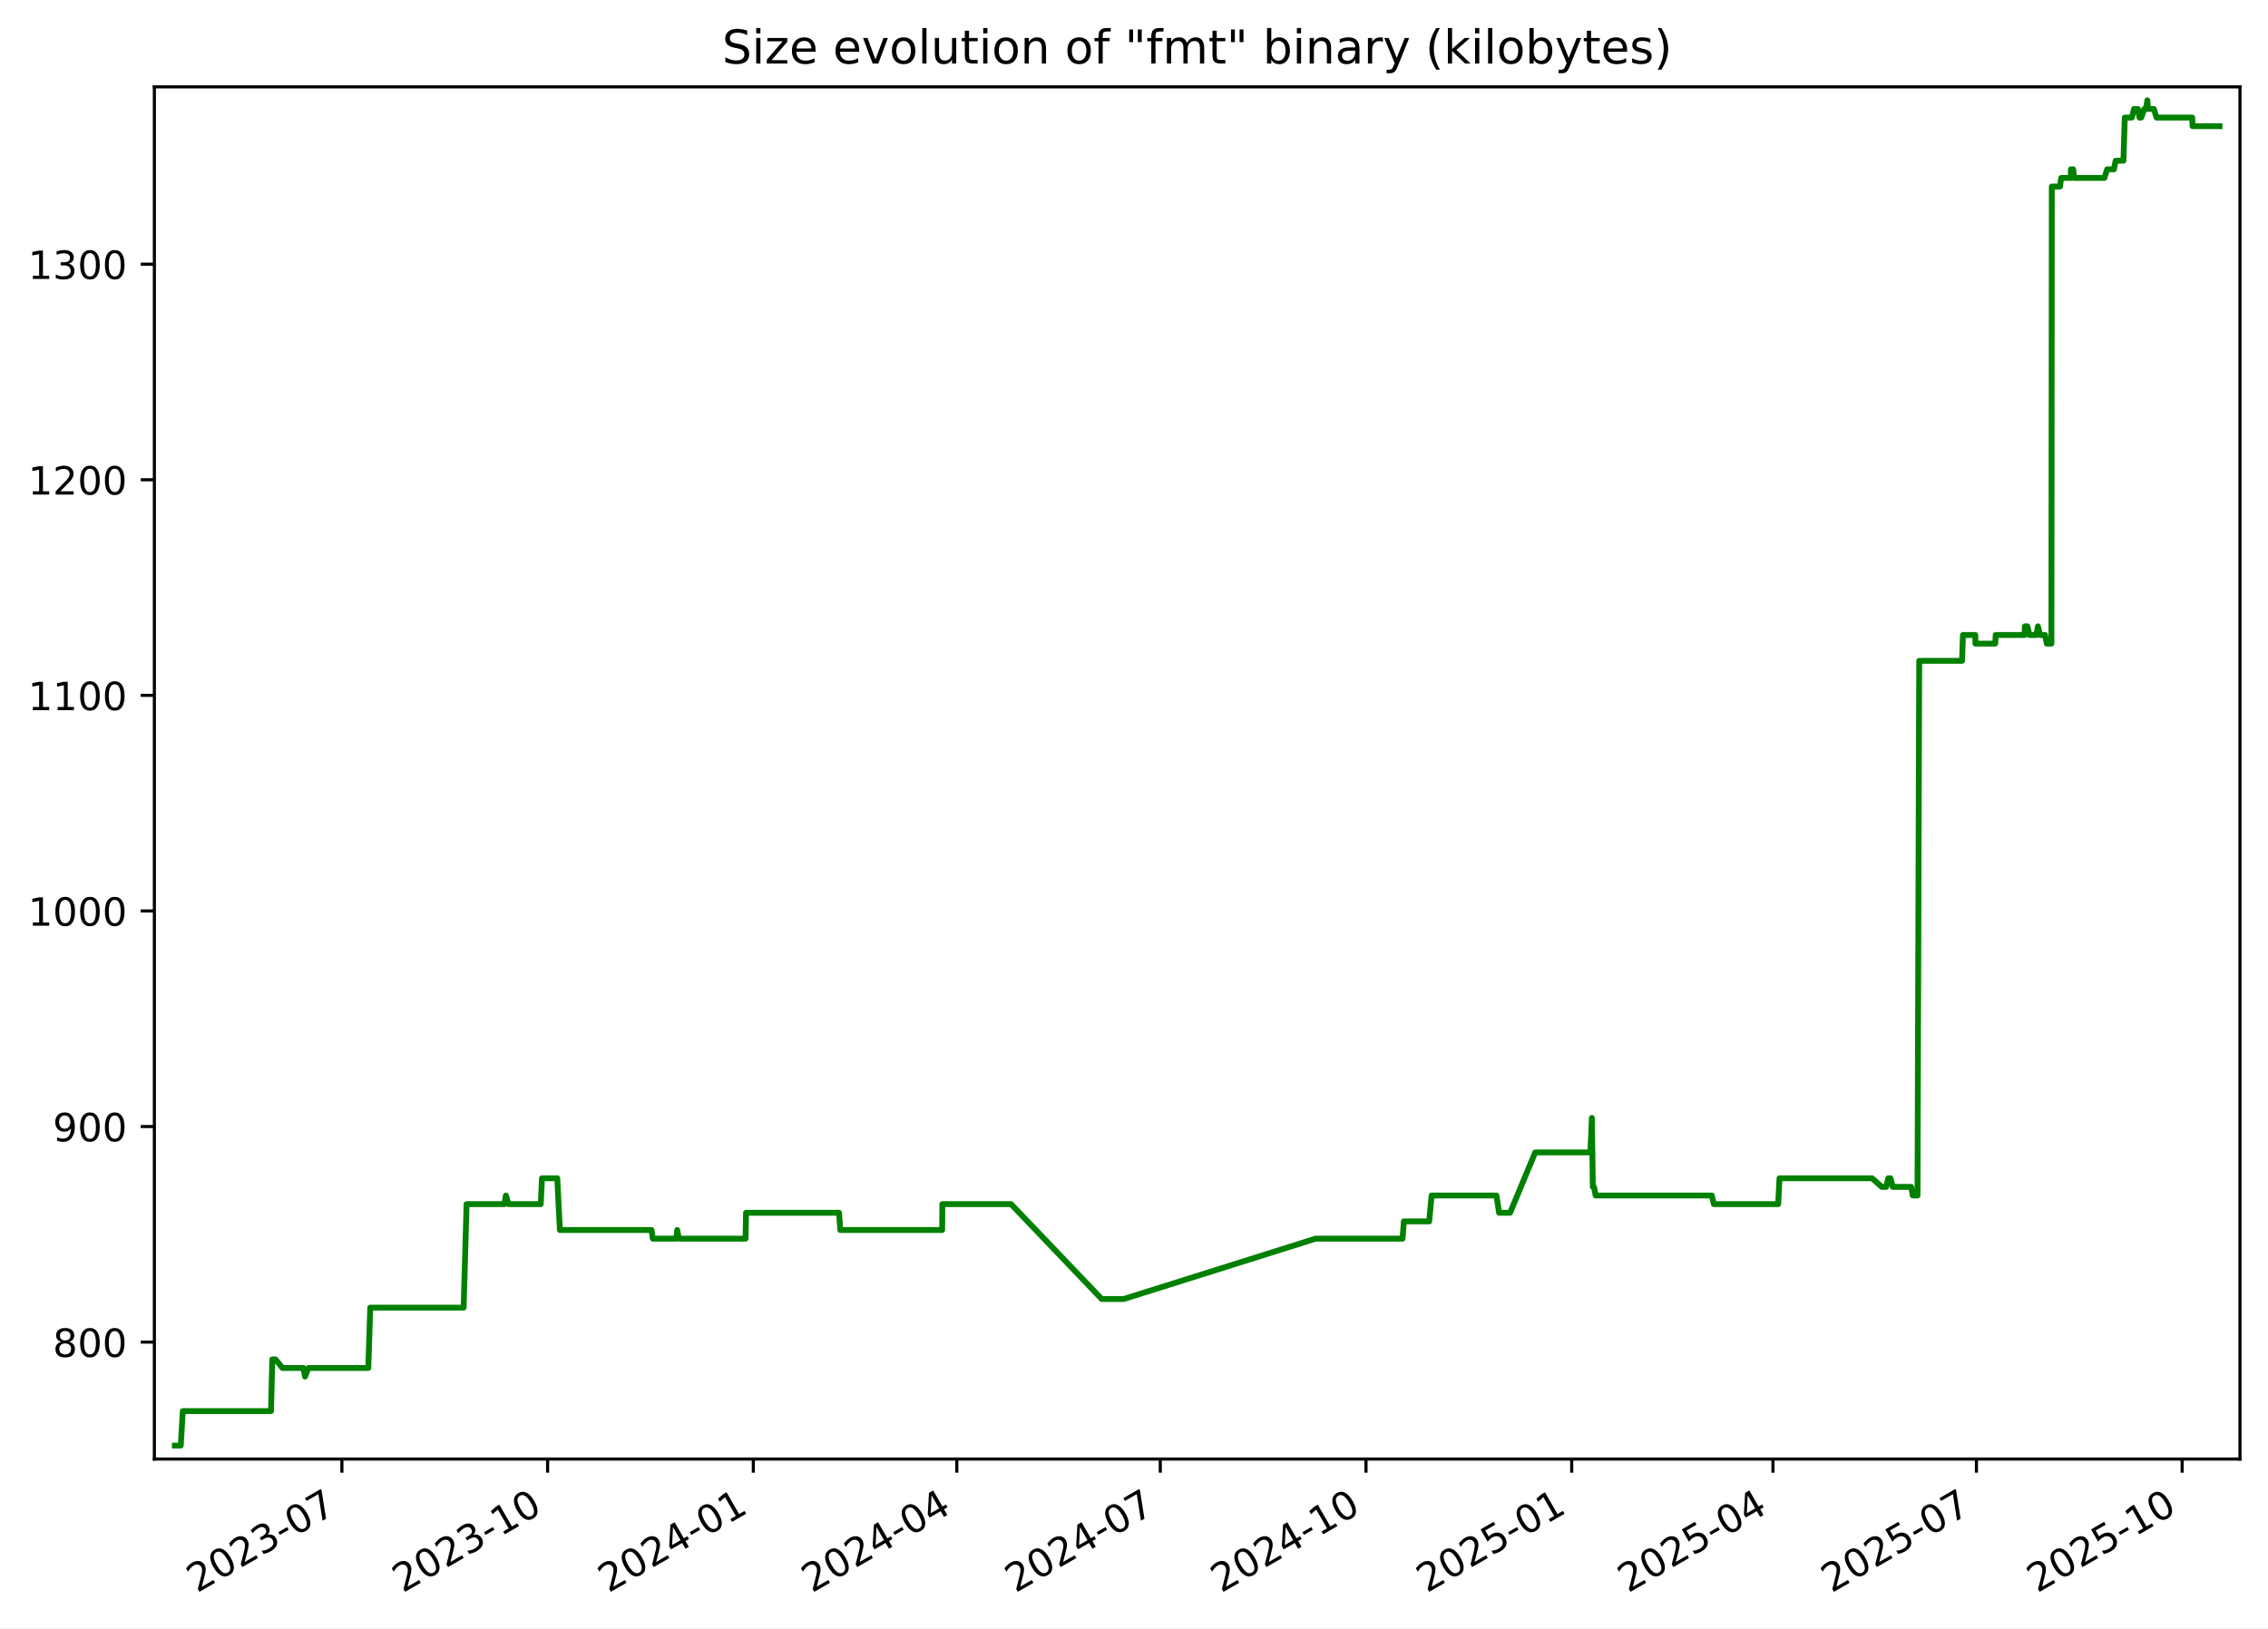
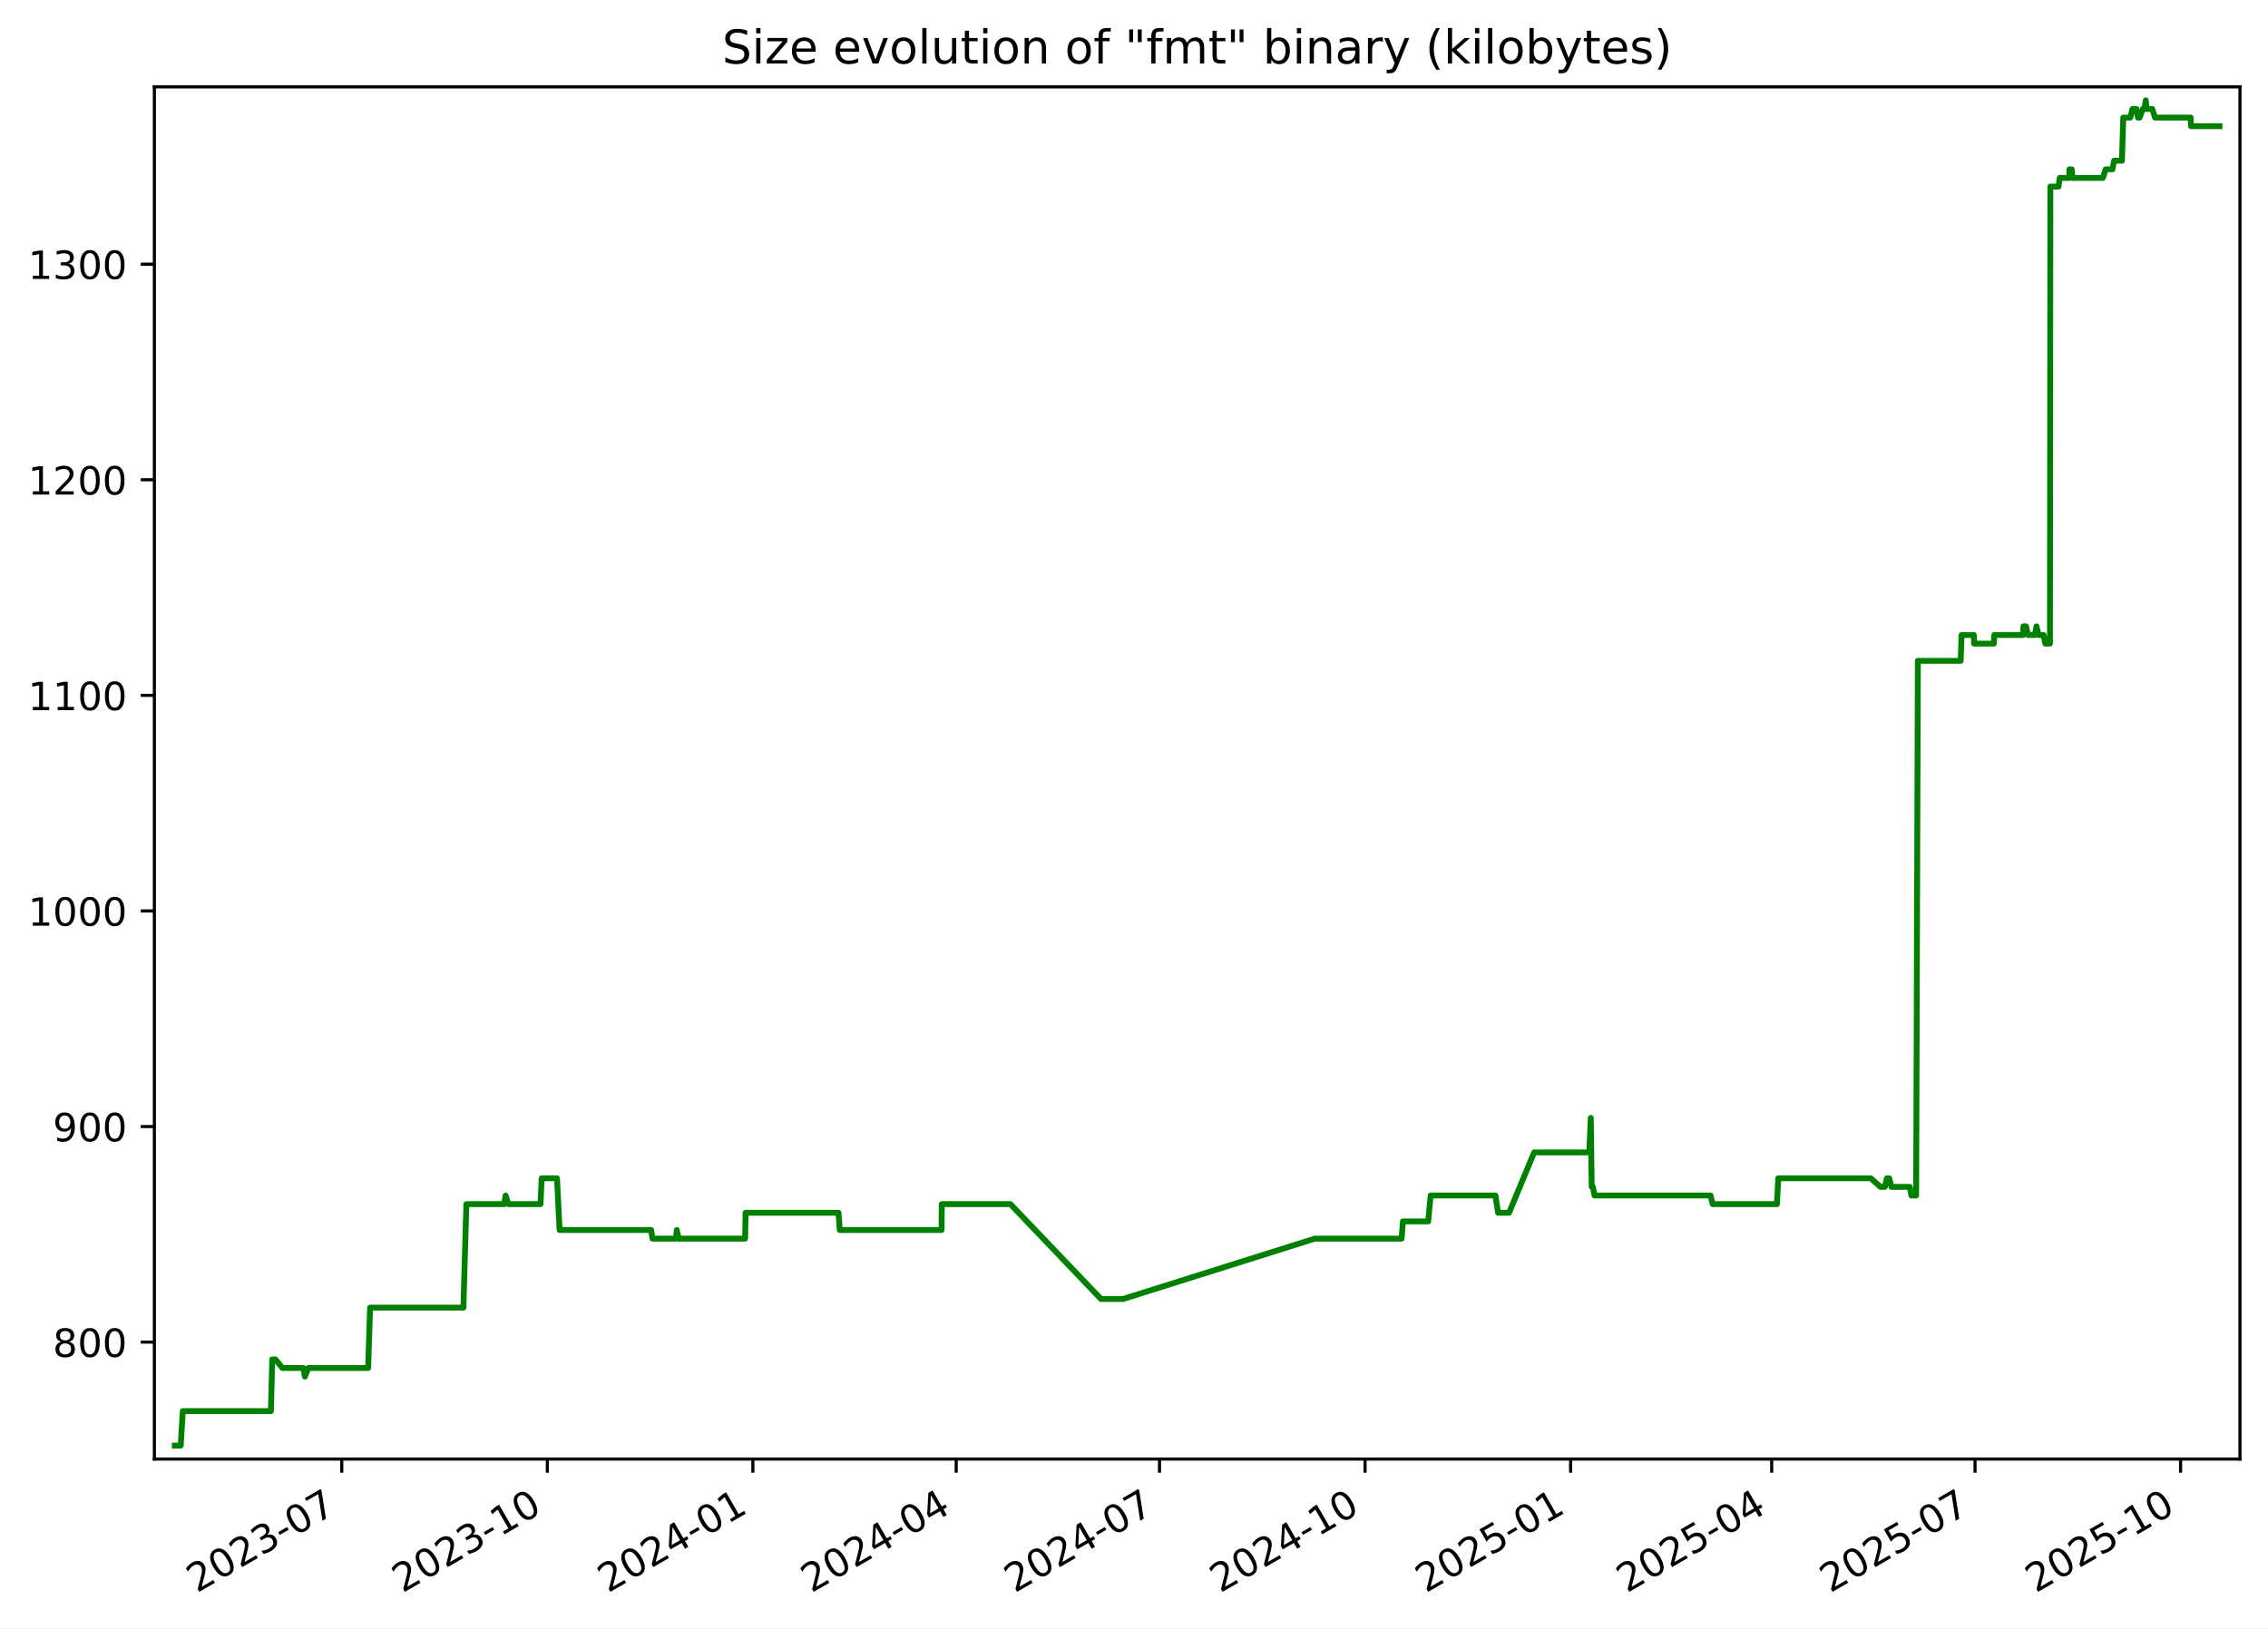
<svg xmlns="http://www.w3.org/2000/svg" xmlns:xlink="http://www.w3.org/1999/xlink" width="582.53pt" height="418.303pt" viewBox="0 0 582.53 418.303" version="1.1">
  <defs>
    <style type="text/css">*{stroke-linejoin: round; stroke-linecap: butt}</style>
  </defs>
  <g id="figure_1">
    <g id="patch_1">
      <path d="M -0 418.303  L 582.53 418.303  L 582.53 0  L -0 0  z " style="fill: #ffffff" />
    </g>
    <g id="axes_1">
      <g id="patch_2">
        <path d="M 39.65 374.83  L 575.33 374.83  L 575.33 22.318  L 39.65 22.318  z " style="fill: #ffffff" />
      </g>
      <g id="matplotlib.axis_1">
        <g id="xtick_1">
          <g id="line2d_1">
            <defs>
-               <path id="md76b597399" d="M 0 0  L 0 3.5  " style="stroke: #000000; stroke-width: 0.8" />
+               <path id="mb44a49ff67" d="M 0 0  L 0 3.5  " style="stroke: #000000; stroke-width: 0.8" />
            </defs>
            <g>
-               <use xlink:href="#md76b597399" x="87.815" y="374.83" style="stroke: #000000; stroke-width: 0.8" />
+               <use xlink:href="#mb44a49ff67" x="87.782" y="374.83" style="stroke: #000000; stroke-width: 0.8" />
            </g>
          </g>
          <g id="text_1">
-             <g transform="translate(50.5902 409.302) rotate(-30) scale(0.1 -0.1)">
+             <g transform="translate(50.55683 409.302) rotate(-30) scale(0.1 -0.1)">
              <defs>
                <path id="DejaVuSans-32" d="M 1228 531  L 3431 531  L 3431 0  L 469 0  L 469 531  Q 828 903 1448 1529  Q 2069 2156 2228 2338  Q 2531 2678 2651 2914  Q 2772 3150 2772 3378  Q 2772 3750 2511 3984  Q 2250 4219 1831 4219  Q 1534 4219 1204 4116  Q 875 4013 500 3803  L 500 4441  Q 881 4594 1212 4672  Q 1544 4750 1819 4750  Q 2544 4750 2975 4387  Q 3406 4025 3406 3419  Q 3406 3131 3298 2873  Q 3191 2616 2906 2266  Q 2828 2175 2409 1742  Q 1991 1309 1228 531  z " transform="scale(0.015625)" />
                <path id="DejaVuSans-30" d="M 2034 4250  Q 1547 4250 1301 3770  Q 1056 3291 1056 2328  Q 1056 1369 1301 889  Q 1547 409 2034 409  Q 2525 409 2770 889  Q 3016 1369 3016 2328  Q 3016 3291 2770 3770  Q 2525 4250 2034 4250  z M 2034 4750  Q 2819 4750 3233 4129  Q 3647 3509 3647 2328  Q 3647 1150 3233 529  Q 2819 -91 2034 -91  Q 1250 -91 836 529  Q 422 1150 422 2328  Q 422 3509 836 4129  Q 1250 4750 2034 4750  z " transform="scale(0.015625)" />
                <path id="DejaVuSans-33" d="M 2597 2516  Q 3050 2419 3304 2112  Q 3559 1806 3559 1356  Q 3559 666 3084 287  Q 2609 -91 1734 -91  Q 1441 -91 1130 -33  Q 819 25 488 141  L 488 750  Q 750 597 1062 519  Q 1375 441 1716 441  Q 2309 441 2620 675  Q 2931 909 2931 1356  Q 2931 1769 2642 2001  Q 2353 2234 1838 2234  L 1294 2234  L 1294 2753  L 1863 2753  Q 2328 2753 2575 2939  Q 2822 3125 2822 3475  Q 2822 3834 2567 4026  Q 2313 4219 1838 4219  Q 1578 4219 1281 4162  Q 984 4106 628 3988  L 628 4550  Q 988 4650 1302 4700  Q 1616 4750 1894 4750  Q 2613 4750 3031 4423  Q 3450 4097 3450 3541  Q 3450 3153 3228 2886  Q 3006 2619 2597 2516  z " transform="scale(0.015625)" />
                <path id="DejaVuSans-2d" d="M 313 2009  L 1997 2009  L 1997 1497  L 313 1497  L 313 2009  z " transform="scale(0.015625)" />
                <path id="DejaVuSans-37" d="M 525 4666  L 3525 4666  L 3525 4397  L 1831 0  L 1172 0  L 2766 4134  L 525 4134  L 525 4666  z " transform="scale(0.015625)" />
              </defs>
              <use xlink:href="#DejaVuSans-32" />
              <use xlink:href="#DejaVuSans-30" x="63.623" />
              <use xlink:href="#DejaVuSans-32" x="127.246" />
              <use xlink:href="#DejaVuSans-33" x="190.869" />
              <use xlink:href="#DejaVuSans-2d" x="254.492" />
              <use xlink:href="#DejaVuSans-30" x="290.576" />
              <use xlink:href="#DejaVuSans-37" x="354.199" />
            </g>
          </g>
        </g>
        <g id="xtick_2">
          <g id="line2d_2">
            <g>
-               <use xlink:href="#md76b597399" x="140.652" y="374.83" style="stroke: #000000; stroke-width: 0.8" />
+               <use xlink:href="#mb44a49ff67" x="140.578" y="374.83" style="stroke: #000000; stroke-width: 0.8" />
            </g>
          </g>
          <g id="text_2">
-             <g transform="translate(103.4273 409.302) rotate(-30) scale(0.1 -0.1)">
+             <g transform="translate(103.3529 409.302) rotate(-30) scale(0.1 -0.1)">
              <defs>
                <path id="DejaVuSans-31" d="M 794 531  L 1825 531  L 1825 4091  L 703 3866  L 703 4441  L 1819 4666  L 2450 4666  L 2450 531  L 3481 531  L 3481 0  L 794 0  L 794 531  z " transform="scale(0.015625)" />
              </defs>
              <use xlink:href="#DejaVuSans-32" />
              <use xlink:href="#DejaVuSans-30" x="63.623" />
              <use xlink:href="#DejaVuSans-32" x="127.246" />
              <use xlink:href="#DejaVuSans-33" x="190.869" />
              <use xlink:href="#DejaVuSans-2d" x="254.492" />
              <use xlink:href="#DejaVuSans-31" x="290.576" />
              <use xlink:href="#DejaVuSans-30" x="354.199" />
            </g>
          </g>
        </g>
        <g id="xtick_3">
          <g id="line2d_3">
            <g>
-               <use xlink:href="#md76b597399" x="193.489" y="374.83" style="stroke: #000000; stroke-width: 0.8" />
+               <use xlink:href="#mb44a49ff67" x="193.374" y="374.83" style="stroke: #000000; stroke-width: 0.8" />
            </g>
          </g>
          <g id="text_3">
-             <g transform="translate(156.2644 409.302) rotate(-30) scale(0.1 -0.1)">
+             <g transform="translate(156.1489 409.302) rotate(-30) scale(0.1 -0.1)">
              <defs>
                <path id="DejaVuSans-34" d="M 2419 4116  L 825 1625  L 2419 1625  L 2419 4116  z M 2253 4666  L 3047 4666  L 3047 1625  L 3713 1625  L 3713 1100  L 3047 1100  L 3047 0  L 2419 0  L 2419 1100  L 313 1100  L 313 1709  L 2253 4666  z " transform="scale(0.015625)" />
              </defs>
              <use xlink:href="#DejaVuSans-32" />
              <use xlink:href="#DejaVuSans-30" x="63.623" />
              <use xlink:href="#DejaVuSans-32" x="127.246" />
              <use xlink:href="#DejaVuSans-34" x="190.869" />
              <use xlink:href="#DejaVuSans-2d" x="254.492" />
              <use xlink:href="#DejaVuSans-30" x="290.576" />
              <use xlink:href="#DejaVuSans-31" x="354.199" />
            </g>
          </g>
        </g>
        <g id="xtick_4">
          <g id="line2d_4">
            <g>
-               <use xlink:href="#md76b597399" x="245.752" y="374.83" style="stroke: #000000; stroke-width: 0.8" />
+               <use xlink:href="#mb44a49ff67" x="245.596" y="374.83" style="stroke: #000000; stroke-width: 0.8" />
            </g>
          </g>
          <g id="text_4">
-             <g transform="translate(208.5272 409.302) rotate(-30) scale(0.1 -0.1)">
+             <g transform="translate(208.371 409.302) rotate(-30) scale(0.1 -0.1)">
              <use xlink:href="#DejaVuSans-32" />
              <use xlink:href="#DejaVuSans-30" x="63.623" />
              <use xlink:href="#DejaVuSans-32" x="127.246" />
              <use xlink:href="#DejaVuSans-34" x="190.869" />
              <use xlink:href="#DejaVuSans-2d" x="254.492" />
              <use xlink:href="#DejaVuSans-30" x="290.576" />
              <use xlink:href="#DejaVuSans-34" x="354.199" />
            </g>
          </g>
        </g>
        <g id="xtick_5">
          <g id="line2d_5">
            <g>
-               <use xlink:href="#md76b597399" x="298.015" y="374.83" style="stroke: #000000; stroke-width: 0.8" />
+               <use xlink:href="#mb44a49ff67" x="297.818" y="374.83" style="stroke: #000000; stroke-width: 0.8" />
            </g>
          </g>
          <g id="text_5">
-             <g transform="translate(260.79 409.302) rotate(-30) scale(0.1 -0.1)">
+             <g transform="translate(260.5932 409.302) rotate(-30) scale(0.1 -0.1)">
              <use xlink:href="#DejaVuSans-32" />
              <use xlink:href="#DejaVuSans-30" x="63.623" />
              <use xlink:href="#DejaVuSans-32" x="127.246" />
              <use xlink:href="#DejaVuSans-34" x="190.869" />
              <use xlink:href="#DejaVuSans-2d" x="254.492" />
              <use xlink:href="#DejaVuSans-30" x="290.576" />
              <use xlink:href="#DejaVuSans-37" x="354.199" />
            </g>
          </g>
        </g>
        <g id="xtick_6">
          <g id="line2d_6">
            <g>
-               <use xlink:href="#md76b597399" x="350.852" y="374.83" style="stroke: #000000; stroke-width: 0.8" />
+               <use xlink:href="#mb44a49ff67" x="350.614" y="374.83" style="stroke: #000000; stroke-width: 0.8" />
            </g>
          </g>
          <g id="text_6">
-             <g transform="translate(313.6272 409.302) rotate(-30) scale(0.1 -0.1)">
+             <g transform="translate(313.3892 409.302) rotate(-30) scale(0.1 -0.1)">
              <use xlink:href="#DejaVuSans-32" />
              <use xlink:href="#DejaVuSans-30" x="63.623" />
              <use xlink:href="#DejaVuSans-32" x="127.246" />
              <use xlink:href="#DejaVuSans-34" x="190.869" />
              <use xlink:href="#DejaVuSans-2d" x="254.492" />
              <use xlink:href="#DejaVuSans-31" x="290.576" />
              <use xlink:href="#DejaVuSans-30" x="354.199" />
            </g>
          </g>
        </g>
        <g id="xtick_7">
          <g id="line2d_7">
            <g>
-               <use xlink:href="#md76b597399" x="403.689" y="374.83" style="stroke: #000000; stroke-width: 0.8" />
+               <use xlink:href="#mb44a49ff67" x="403.41" y="374.83" style="stroke: #000000; stroke-width: 0.8" />
            </g>
          </g>
          <g id="text_7">
-             <g transform="translate(366.4643 409.302) rotate(-30) scale(0.1 -0.1)">
+             <g transform="translate(366.1853 409.302) rotate(-30) scale(0.1 -0.1)">
              <defs>
                <path id="DejaVuSans-35" d="M 691 4666  L 3169 4666  L 3169 4134  L 1269 4134  L 1269 2991  Q 1406 3038 1543 3061  Q 1681 3084 1819 3084  Q 2600 3084 3056 2656  Q 3513 2228 3513 1497  Q 3513 744 3044 326  Q 2575 -91 1722 -91  Q 1428 -91 1123 -41  Q 819 9 494 109  L 494 744  Q 775 591 1075 516  Q 1375 441 1709 441  Q 2250 441 2565 725  Q 2881 1009 2881 1497  Q 2881 1984 2565 2268  Q 2250 2553 1709 2553  Q 1456 2553 1204 2497  Q 953 2441 691 2322  L 691 4666  z " transform="scale(0.015625)" />
              </defs>
              <use xlink:href="#DejaVuSans-32" />
              <use xlink:href="#DejaVuSans-30" x="63.623" />
              <use xlink:href="#DejaVuSans-32" x="127.246" />
              <use xlink:href="#DejaVuSans-35" x="190.869" />
              <use xlink:href="#DejaVuSans-2d" x="254.492" />
              <use xlink:href="#DejaVuSans-30" x="290.576" />
              <use xlink:href="#DejaVuSans-31" x="354.199" />
            </g>
          </g>
        </g>
        <g id="xtick_8">
          <g id="line2d_8">
            <g>
-               <use xlink:href="#md76b597399" x="455.378" y="374.83" style="stroke: #000000; stroke-width: 0.8" />
+               <use xlink:href="#mb44a49ff67" x="455.058" y="374.83" style="stroke: #000000; stroke-width: 0.8" />
            </g>
          </g>
          <g id="text_8">
-             <g transform="translate(418.1528 409.302) rotate(-30) scale(0.1 -0.1)">
+             <g transform="translate(417.8336 409.302) rotate(-30) scale(0.1 -0.1)">
              <use xlink:href="#DejaVuSans-32" />
              <use xlink:href="#DejaVuSans-30" x="63.623" />
              <use xlink:href="#DejaVuSans-32" x="127.246" />
              <use xlink:href="#DejaVuSans-35" x="190.869" />
              <use xlink:href="#DejaVuSans-2d" x="254.492" />
              <use xlink:href="#DejaVuSans-30" x="290.576" />
              <use xlink:href="#DejaVuSans-34" x="354.199" />
            </g>
          </g>
        </g>
        <g id="xtick_9">
          <g id="line2d_9">
            <g>
-               <use xlink:href="#md76b597399" x="507.64" y="374.83" style="stroke: #000000; stroke-width: 0.8" />
+               <use xlink:href="#mb44a49ff67" x="507.281" y="374.83" style="stroke: #000000; stroke-width: 0.8" />
            </g>
          </g>
          <g id="text_9">
-             <g transform="translate(470.4156 409.302) rotate(-30) scale(0.1 -0.1)">
+             <g transform="translate(470.0557 409.302) rotate(-30) scale(0.1 -0.1)">
              <use xlink:href="#DejaVuSans-32" />
              <use xlink:href="#DejaVuSans-30" x="63.623" />
              <use xlink:href="#DejaVuSans-32" x="127.246" />
              <use xlink:href="#DejaVuSans-35" x="190.869" />
              <use xlink:href="#DejaVuSans-2d" x="254.492" />
              <use xlink:href="#DejaVuSans-30" x="290.576" />
              <use xlink:href="#DejaVuSans-37" x="354.199" />
            </g>
          </g>
        </g>
        <g id="xtick_10">
          <g id="line2d_10">
            <g>
-               <use xlink:href="#md76b597399" x="560.478" y="374.83" style="stroke: #000000; stroke-width: 0.8" />
+               <use xlink:href="#mb44a49ff67" x="560.077" y="374.83" style="stroke: #000000; stroke-width: 0.8" />
            </g>
          </g>
          <g id="text_10">
-             <g transform="translate(523.2527 409.302) rotate(-30) scale(0.1 -0.1)">
+             <g transform="translate(522.8517 409.302) rotate(-30) scale(0.1 -0.1)">
              <use xlink:href="#DejaVuSans-32" />
              <use xlink:href="#DejaVuSans-30" x="63.623" />
              <use xlink:href="#DejaVuSans-32" x="127.246" />
              <use xlink:href="#DejaVuSans-35" x="190.869" />
              <use xlink:href="#DejaVuSans-2d" x="254.492" />
              <use xlink:href="#DejaVuSans-31" x="290.576" />
              <use xlink:href="#DejaVuSans-30" x="354.199" />
            </g>
          </g>
        </g>
      </g>
      <g id="matplotlib.axis_2">
        <g id="ytick_1">
          <g id="line2d_11">
            <defs>
-               <path id="m871ad3b9c2" d="M 0 0  L -3.5 0  " style="stroke: #000000; stroke-width: 0.8" />
+               <path id="m05a3baf62a" d="M 0 0  L -3.5 0  " style="stroke: #000000; stroke-width: 0.8" />
            </defs>
            <g>
-               <use xlink:href="#m871ad3b9c2" x="39.65" y="344.79" style="stroke: #000000; stroke-width: 0.8" />
+               <use xlink:href="#m05a3baf62a" x="39.65" y="344.79" style="stroke: #000000; stroke-width: 0.8" />
            </g>
          </g>
          <g id="text_11">
            <g transform="translate(13.5625 348.5887) scale(0.1 -0.1)">
              <defs>
                <path id="DejaVuSans-38" d="M 2034 2216  Q 1584 2216 1326 1975  Q 1069 1734 1069 1313  Q 1069 891 1326 650  Q 1584 409 2034 409  Q 2484 409 2743 651  Q 3003 894 3003 1313  Q 3003 1734 2745 1975  Q 2488 2216 2034 2216  z M 1403 2484  Q 997 2584 770 2862  Q 544 3141 544 3541  Q 544 4100 942 4425  Q 1341 4750 2034 4750  Q 2731 4750 3128 4425  Q 3525 4100 3525 3541  Q 3525 3141 3298 2862  Q 3072 2584 2669 2484  Q 3125 2378 3379 2068  Q 3634 1759 3634 1313  Q 3634 634 3220 271  Q 2806 -91 2034 -91  Q 1263 -91 848 271  Q 434 634 434 1313  Q 434 1759 690 2068  Q 947 2378 1403 2484  z M 1172 3481  Q 1172 3119 1398 2916  Q 1625 2713 2034 2713  Q 2441 2713 2670 2916  Q 2900 3119 2900 3481  Q 2900 3844 2670 4047  Q 2441 4250 2034 4250  Q 1625 4250 1398 4047  Q 1172 3844 1172 3481  z " transform="scale(0.015625)" />
              </defs>
              <use xlink:href="#DejaVuSans-38" />
              <use xlink:href="#DejaVuSans-30" x="63.623" />
              <use xlink:href="#DejaVuSans-30" x="127.246" />
            </g>
          </g>
        </g>
        <g id="ytick_2">
          <g id="line2d_12">
            <g>
-               <use xlink:href="#m871ad3b9c2" x="39.65" y="289.405" style="stroke: #000000; stroke-width: 0.8" />
+               <use xlink:href="#m05a3baf62a" x="39.65" y="289.405" style="stroke: #000000; stroke-width: 0.8" />
            </g>
          </g>
          <g id="text_12">
            <g transform="translate(13.5625 293.2041) scale(0.1 -0.1)">
              <defs>
                <path id="DejaVuSans-39" d="M 703 97  L 703 672  Q 941 559 1184 500  Q 1428 441 1663 441  Q 2288 441 2617 861  Q 2947 1281 2994 2138  Q 2813 1869 2534 1725  Q 2256 1581 1919 1581  Q 1219 1581 811 2004  Q 403 2428 403 3163  Q 403 3881 828 4315  Q 1253 4750 1959 4750  Q 2769 4750 3195 4129  Q 3622 3509 3622 2328  Q 3622 1225 3098 567  Q 2575 -91 1691 -91  Q 1453 -91 1209 -44  Q 966 3 703 97  z M 1959 2075  Q 2384 2075 2632 2365  Q 2881 2656 2881 3163  Q 2881 3666 2632 3958  Q 2384 4250 1959 4250  Q 1534 4250 1286 3958  Q 1038 3666 1038 3163  Q 1038 2656 1286 2365  Q 1534 2075 1959 2075  z " transform="scale(0.015625)" />
              </defs>
              <use xlink:href="#DejaVuSans-39" />
              <use xlink:href="#DejaVuSans-30" x="63.623" />
              <use xlink:href="#DejaVuSans-30" x="127.246" />
            </g>
          </g>
        </g>
        <g id="ytick_3">
          <g id="line2d_13">
            <g>
-               <use xlink:href="#m871ad3b9c2" x="39.65" y="234.02" style="stroke: #000000; stroke-width: 0.8" />
+               <use xlink:href="#m05a3baf62a" x="39.65" y="234.02" style="stroke: #000000; stroke-width: 0.8" />
            </g>
          </g>
          <g id="text_13">
            <g transform="translate(7.2 237.8195) scale(0.1 -0.1)">
              <use xlink:href="#DejaVuSans-31" />
              <use xlink:href="#DejaVuSans-30" x="63.623" />
              <use xlink:href="#DejaVuSans-30" x="127.246" />
              <use xlink:href="#DejaVuSans-30" x="190.869" />
            </g>
          </g>
        </g>
        <g id="ytick_4">
          <g id="line2d_14">
            <g>
-               <use xlink:href="#m871ad3b9c2" x="39.65" y="178.636" style="stroke: #000000; stroke-width: 0.8" />
+               <use xlink:href="#m05a3baf62a" x="39.65" y="178.636" style="stroke: #000000; stroke-width: 0.8" />
            </g>
          </g>
          <g id="text_14">
            <g transform="translate(7.2 182.4349) scale(0.1 -0.1)">
              <use xlink:href="#DejaVuSans-31" />
              <use xlink:href="#DejaVuSans-31" x="63.623" />
              <use xlink:href="#DejaVuSans-30" x="127.246" />
              <use xlink:href="#DejaVuSans-30" x="190.869" />
            </g>
          </g>
        </g>
        <g id="ytick_5">
          <g id="line2d_15">
            <g>
-               <use xlink:href="#m871ad3b9c2" x="39.65" y="123.251" style="stroke: #000000; stroke-width: 0.8" />
+               <use xlink:href="#m05a3baf62a" x="39.65" y="123.251" style="stroke: #000000; stroke-width: 0.8" />
            </g>
          </g>
          <g id="text_15">
            <g transform="translate(7.2 127.0503) scale(0.1 -0.1)">
              <use xlink:href="#DejaVuSans-31" />
              <use xlink:href="#DejaVuSans-32" x="63.623" />
              <use xlink:href="#DejaVuSans-30" x="127.246" />
              <use xlink:href="#DejaVuSans-30" x="190.869" />
            </g>
          </g>
        </g>
        <g id="ytick_6">
          <g id="line2d_16">
            <g>
-               <use xlink:href="#m871ad3b9c2" x="39.65" y="67.866" style="stroke: #000000; stroke-width: 0.8" />
+               <use xlink:href="#m05a3baf62a" x="39.65" y="67.866" style="stroke: #000000; stroke-width: 0.8" />
            </g>
          </g>
          <g id="text_16">
            <g transform="translate(7.2 71.66565) scale(0.1 -0.1)">
              <use xlink:href="#DejaVuSans-31" />
              <use xlink:href="#DejaVuSans-33" x="63.623" />
              <use xlink:href="#DejaVuSans-30" x="127.246" />
              <use xlink:href="#DejaVuSans-30" x="190.869" />
            </g>
          </g>
        </g>
      </g>
      <g id="line2d_17">
-         <path d="M 44.902 371.374  L 46.422 371.374  L 46.954 362.513  L 69.605 362.513  L 69.941 349.22  L 70.762 349.22  L 72.552 351.436  L 77.927 351.436  L 78.341 353.651  L 79.225 351.436  L 94.597 351.436  L 95.098 335.928  L 119.086 335.928  L 119.842 309.343  L 129.561 309.343  L 129.936 307.128  L 130.638 309.343  L 138.893 309.343  L 139.206 302.697  L 143.139 302.697  L 143.805 315.99  L 167.34 315.99  L 167.669 318.205  L 173.718 318.205  L 173.94 315.99  L 174.357 318.205  L 191.496 318.205  L 191.62 311.559  L 215.506 311.559  L 215.828 315.99  L 241.994 315.99  L 242.041 309.343  L 259.697 309.343  L 282.974 333.713  L 288.638 333.713  L 337.921 318.205  L 360.246 318.205  L 360.58 313.774  L 367.081 313.774  L 367.702 307.128  L 384.365 307.128  L 385.039 311.559  L 387.866 311.559  L 394.317 296.051  L 408.488 296.051  L 408.871 287.19  L 409.112 304.913  L 409.417 304.913  L 409.84 307.128  L 439.663 307.128  L 440.203 309.343  L 456.721 309.343  L 457.059 302.697  L 480.833 302.697  L 483.342 304.913  L 484.461 304.913  L 484.989 302.697  L 485.565 302.697  L 486.146 304.913  L 490.873 304.913  L 491.289 307.128  L 492.508 307.128  L 492.944 169.774  L 503.948 169.774  L 504.179 163.128  L 507.351 163.128  L 507.38 165.343  L 512.471 165.343  L 512.586 163.128  L 520.017 163.128  L 520.072 160.913  L 520.742 160.913  L 521.256 163.128  L 523.037 163.128  L 523.442 160.913  L 523.985 163.128  L 525.264 163.128  L 525.709 165.343  L 526.901 165.343  L 527.004 47.928  L 529.107 47.928  L 529.41 45.713  L 531.891 45.713  L 531.91 43.497  L 532.491 43.497  L 532.687 45.713  L 540.505 45.713  L 541.222 43.497  L 542.963 43.497  L 543.398 41.282  L 545.403 41.282  L 545.744 30.205  L 547.56 30.205  L 548.123 27.99  L 549.12 27.99  L 549.521 30.205  L 549.958 30.205  L 550.76 27.99  L 551.213 27.99  L 551.532 25.774  L 551.721 27.99  L 553.198 27.99  L 553.91 30.205  L 563.064 30.205  L 563.153 32.42  L 570.078 32.42  L 570.078 32.42  " clip-path="url(#p4338eea8a4)" style="fill: none; stroke: #008000; stroke-width: 1.5; stroke-linecap: square" />
+         <path d="M 44.902 371.374  L 46.421 371.374  L 46.952 362.513  L 69.586 362.513  L 69.922 349.22  L 70.742 349.22  L 72.531 351.436  L 77.901 351.436  L 78.315 353.651  L 79.198 351.436  L 94.559 351.436  L 95.059 335.928  L 119.028 335.928  L 119.784 309.343  L 129.495 309.343  L 129.87 307.128  L 130.572 309.343  L 138.82 309.343  L 139.133 302.697  L 143.063 302.697  L 143.728 315.99  L 167.245 315.99  L 167.573 318.205  L 173.618 318.205  L 173.839 315.99  L 174.257 318.205  L 191.382 318.205  L 191.506 311.559  L 215.373 311.559  L 215.695 315.99  L 241.84 315.99  L 241.888 309.343  L 259.53 309.343  L 282.789 333.713  L 288.448 333.713  L 337.693 318.205  L 360 318.205  L 360.335 313.774  L 366.831 313.774  L 367.451 307.128  L 384.101 307.128  L 384.774 311.559  L 387.6 311.559  L 394.045 296.051  L 408.205 296.051  L 408.588 287.19  L 408.828 304.913  L 409.133 304.913  L 409.557 307.128  L 439.356 307.128  L 439.896 309.343  L 456.401 309.343  L 456.739 302.697  L 480.494 302.697  L 483.002 304.913  L 484.119 304.913  L 484.647 302.697  L 485.222 302.697  L 485.803 304.913  L 490.526 304.913  L 490.941 307.128  L 492.159 307.128  L 492.595 169.774  L 503.591 169.774  L 503.822 163.128  L 506.992 163.128  L 507.02 165.343  L 512.108 165.343  L 512.223 163.128  L 519.647 163.128  L 519.702 160.913  L 520.372 160.913  L 520.886 163.128  L 522.665 163.128  L 523.07 160.913  L 523.612 163.128  L 524.89 163.128  L 525.335 165.343  L 526.527 165.343  L 526.629 47.928  L 528.73 47.928  L 529.033 45.713  L 531.512 45.713  L 531.531 43.497  L 532.112 43.497  L 532.308 45.713  L 540.119 45.713  L 540.836 43.497  L 542.576 43.497  L 543.01 41.282  L 545.014 41.282  L 545.355 30.205  L 547.17 30.205  L 547.731 27.99  L 548.728 27.99  L 549.129 30.205  L 549.565 30.205  L 550.367 27.99  L 550.819 27.99  L 551.138 25.774  L 551.327 27.99  L 552.802 27.99  L 553.514 30.205  L 562.662 30.205  L 562.75 32.42  L 570.078 32.42  L 570.078 32.42  " clip-path="url(#pa679d0906c)" style="fill: none; stroke: #008000; stroke-width: 1.5; stroke-linecap: square" />
      </g>
      <g id="patch_3">
        <path d="M 39.65 374.83  L 39.65 22.318  " style="fill: none; stroke: #000000; stroke-width: 0.8; stroke-linejoin: miter; stroke-linecap: square" />
      </g>
      <g id="patch_4">
        <path d="M 575.33 374.83  L 575.33 22.318  " style="fill: none; stroke: #000000; stroke-width: 0.8; stroke-linejoin: miter; stroke-linecap: square" />
      </g>
      <g id="patch_5">
        <path d="M 39.65 374.83  L 575.33 374.83  " style="fill: none; stroke: #000000; stroke-width: 0.8; stroke-linejoin: miter; stroke-linecap: square" />
      </g>
      <g id="patch_6">
        <path d="M 39.65 22.318  L 575.33 22.318  " style="fill: none; stroke: #000000; stroke-width: 0.8; stroke-linejoin: miter; stroke-linecap: square" />
      </g>
      <g id="text_17">
        <g transform="translate(185.4856 16.31812) scale(0.12 -0.12)">
          <defs>
            <path id="DejaVuSans-53" d="M 3425 4513  L 3425 3897  Q 3066 4069 2747 4153  Q 2428 4238 2131 4238  Q 1616 4238 1336 4038  Q 1056 3838 1056 3469  Q 1056 3159 1242 3001  Q 1428 2844 1947 2747  L 2328 2669  Q 3034 2534 3370 2195  Q 3706 1856 3706 1288  Q 3706 609 3251 259  Q 2797 -91 1919 -91  Q 1588 -91 1214 -16  Q 841 59 441 206  L 441 856  Q 825 641 1194 531  Q 1563 422 1919 422  Q 2459 422 2753 634  Q 3047 847 3047 1241  Q 3047 1584 2836 1778  Q 2625 1972 2144 2069  L 1759 2144  Q 1053 2284 737 2584  Q 422 2884 422 3419  Q 422 4038 858 4394  Q 1294 4750 2059 4750  Q 2388 4750 2728 4690  Q 3069 4631 3425 4513  z " transform="scale(0.015625)" />
            <path id="DejaVuSans-69" d="M 603 3500  L 1178 3500  L 1178 0  L 603 0  L 603 3500  z M 603 4863  L 1178 4863  L 1178 4134  L 603 4134  L 603 4863  z " transform="scale(0.015625)" />
            <path id="DejaVuSans-7a" d="M 353 3500  L 3084 3500  L 3084 2975  L 922 459  L 3084 459  L 3084 0  L 275 0  L 275 525  L 2438 3041  L 353 3041  L 353 3500  z " transform="scale(0.015625)" />
            <path id="DejaVuSans-65" d="M 3597 1894  L 3597 1613  L 953 1613  Q 991 1019 1311 708  Q 1631 397 2203 397  Q 2534 397 2845 478  Q 3156 559 3463 722  L 3463 178  Q 3153 47 2828 -22  Q 2503 -91 2169 -91  Q 1331 -91 842 396  Q 353 884 353 1716  Q 353 2575 817 3079  Q 1281 3584 2069 3584  Q 2775 3584 3186 3129  Q 3597 2675 3597 1894  z M 3022 2063  Q 3016 2534 2758 2815  Q 2500 3097 2075 3097  Q 1594 3097 1305 2825  Q 1016 2553 972 2059  L 3022 2063  z " transform="scale(0.015625)" />
            <path id="DejaVuSans-20" transform="scale(0.015625)" />
            <path id="DejaVuSans-76" d="M 191 3500  L 800 3500  L 1894 563  L 2988 3500  L 3597 3500  L 2284 0  L 1503 0  L 191 3500  z " transform="scale(0.015625)" />
            <path id="DejaVuSans-6f" d="M 1959 3097  Q 1497 3097 1228 2736  Q 959 2375 959 1747  Q 959 1119 1226 758  Q 1494 397 1959 397  Q 2419 397 2687 759  Q 2956 1122 2956 1747  Q 2956 2369 2687 2733  Q 2419 3097 1959 3097  z M 1959 3584  Q 2709 3584 3137 3096  Q 3566 2609 3566 1747  Q 3566 888 3137 398  Q 2709 -91 1959 -91  Q 1206 -91 779 398  Q 353 888 353 1747  Q 353 2609 779 3096  Q 1206 3584 1959 3584  z " transform="scale(0.015625)" />
            <path id="DejaVuSans-6c" d="M 603 4863  L 1178 4863  L 1178 0  L 603 0  L 603 4863  z " transform="scale(0.015625)" />
            <path id="DejaVuSans-75" d="M 544 1381  L 544 3500  L 1119 3500  L 1119 1403  Q 1119 906 1312 657  Q 1506 409 1894 409  Q 2359 409 2629 706  Q 2900 1003 2900 1516  L 2900 3500  L 3475 3500  L 3475 0  L 2900 0  L 2900 538  Q 2691 219 2414 64  Q 2138 -91 1772 -91  Q 1169 -91 856 284  Q 544 659 544 1381  z M 1991 3584  L 1991 3584  z " transform="scale(0.015625)" />
            <path id="DejaVuSans-74" d="M 1172 4494  L 1172 3500  L 2356 3500  L 2356 3053  L 1172 3053  L 1172 1153  Q 1172 725 1289 603  Q 1406 481 1766 481  L 2356 481  L 2356 0  L 1766 0  Q 1100 0 847 248  Q 594 497 594 1153  L 594 3053  L 172 3053  L 172 3500  L 594 3500  L 594 4494  L 1172 4494  z " transform="scale(0.015625)" />
            <path id="DejaVuSans-6e" d="M 3513 2113  L 3513 0  L 2938 0  L 2938 2094  Q 2938 2591 2744 2837  Q 2550 3084 2163 3084  Q 1697 3084 1428 2787  Q 1159 2491 1159 1978  L 1159 0  L 581 0  L 581 3500  L 1159 3500  L 1159 2956  Q 1366 3272 1645 3428  Q 1925 3584 2291 3584  Q 2894 3584 3203 3211  Q 3513 2838 3513 2113  z " transform="scale(0.015625)" />
            <path id="DejaVuSans-66" d="M 2375 4863  L 2375 4384  L 1825 4384  Q 1516 4384 1395 4259  Q 1275 4134 1275 3809  L 1275 3500  L 2222 3500  L 2222 3053  L 1275 3053  L 1275 0  L 697 0  L 697 3053  L 147 3053  L 147 3500  L 697 3500  L 697 3744  Q 697 4328 969 4595  Q 1241 4863 1831 4863  L 2375 4863  z " transform="scale(0.015625)" />
            <path id="DejaVuSans-22" d="M 1147 4666  L 1147 2931  L 616 2931  L 616 4666  L 1147 4666  z M 2328 4666  L 2328 2931  L 1797 2931  L 1797 4666  L 2328 4666  z " transform="scale(0.015625)" />
            <path id="DejaVuSans-6d" d="M 3328 2828  Q 3544 3216 3844 3400  Q 4144 3584 4550 3584  Q 5097 3584 5394 3201  Q 5691 2819 5691 2113  L 5691 0  L 5113 0  L 5113 2094  Q 5113 2597 4934 2840  Q 4756 3084 4391 3084  Q 3944 3084 3684 2787  Q 3425 2491 3425 1978  L 3425 0  L 2847 0  L 2847 2094  Q 2847 2600 2669 2842  Q 2491 3084 2119 3084  Q 1678 3084 1418 2786  Q 1159 2488 1159 1978  L 1159 0  L 581 0  L 581 3500  L 1159 3500  L 1159 2956  Q 1356 3278 1631 3431  Q 1906 3584 2284 3584  Q 2666 3584 2933 3390  Q 3200 3197 3328 2828  z " transform="scale(0.015625)" />
            <path id="DejaVuSans-62" d="M 3116 1747  Q 3116 2381 2855 2742  Q 2594 3103 2138 3103  Q 1681 3103 1420 2742  Q 1159 2381 1159 1747  Q 1159 1113 1420 752  Q 1681 391 2138 391  Q 2594 391 2855 752  Q 3116 1113 3116 1747  z M 1159 2969  Q 1341 3281 1617 3432  Q 1894 3584 2278 3584  Q 2916 3584 3314 3078  Q 3713 2572 3713 1747  Q 3713 922 3314 415  Q 2916 -91 2278 -91  Q 1894 -91 1617 61  Q 1341 213 1159 525  L 1159 0  L 581 0  L 581 4863  L 1159 4863  L 1159 2969  z " transform="scale(0.015625)" />
            <path id="DejaVuSans-61" d="M 2194 1759  Q 1497 1759 1228 1600  Q 959 1441 959 1056  Q 959 750 1161 570  Q 1363 391 1709 391  Q 2188 391 2477 730  Q 2766 1069 2766 1631  L 2766 1759  L 2194 1759  z M 3341 1997  L 3341 0  L 2766 0  L 2766 531  Q 2569 213 2275 61  Q 1981 -91 1556 -91  Q 1019 -91 701 211  Q 384 513 384 1019  Q 384 1609 779 1909  Q 1175 2209 1959 2209  L 2766 2209  L 2766 2266  Q 2766 2663 2505 2880  Q 2244 3097 1772 3097  Q 1472 3097 1187 3025  Q 903 2953 641 2809  L 641 3341  Q 956 3463 1253 3523  Q 1550 3584 1831 3584  Q 2591 3584 2966 3190  Q 3341 2797 3341 1997  z " transform="scale(0.015625)" />
            <path id="DejaVuSans-72" d="M 2631 2963  Q 2534 3019 2420 3045  Q 2306 3072 2169 3072  Q 1681 3072 1420 2755  Q 1159 2438 1159 1844  L 1159 0  L 581 0  L 581 3500  L 1159 3500  L 1159 2956  Q 1341 3275 1631 3429  Q 1922 3584 2338 3584  Q 2397 3584 2469 3576  Q 2541 3569 2628 3553  L 2631 2963  z " transform="scale(0.015625)" />
            <path id="DejaVuSans-79" d="M 2059 -325  Q 1816 -950 1584 -1140  Q 1353 -1331 966 -1331  L 506 -1331  L 506 -850  L 844 -850  Q 1081 -850 1212 -737  Q 1344 -625 1503 -206  L 1606 56  L 191 3500  L 800 3500  L 1894 763  L 2988 3500  L 3597 3500  L 2059 -325  z " transform="scale(0.015625)" />
            <path id="DejaVuSans-28" d="M 1984 4856  Q 1566 4138 1362 3434  Q 1159 2731 1159 2009  Q 1159 1288 1364 580  Q 1569 -128 1984 -844  L 1484 -844  Q 1016 -109 783 600  Q 550 1309 550 2009  Q 550 2706 781 3412  Q 1013 4119 1484 4856  L 1984 4856  z " transform="scale(0.015625)" />
            <path id="DejaVuSans-6b" d="M 581 4863  L 1159 4863  L 1159 1991  L 2875 3500  L 3609 3500  L 1753 1863  L 3688 0  L 2938 0  L 1159 1709  L 1159 0  L 581 0  L 581 4863  z " transform="scale(0.015625)" />
            <path id="DejaVuSans-73" d="M 2834 3397  L 2834 2853  Q 2591 2978 2328 3040  Q 2066 3103 1784 3103  Q 1356 3103 1142 2972  Q 928 2841 928 2578  Q 928 2378 1081 2264  Q 1234 2150 1697 2047  L 1894 2003  Q 2506 1872 2764 1633  Q 3022 1394 3022 966  Q 3022 478 2636 193  Q 2250 -91 1575 -91  Q 1294 -91 989 -36  Q 684 19 347 128  L 347 722  Q 666 556 975 473  Q 1284 391 1588 391  Q 1994 391 2212 530  Q 2431 669 2431 922  Q 2431 1156 2273 1281  Q 2116 1406 1581 1522  L 1381 1569  Q 847 1681 609 1914  Q 372 2147 372 2553  Q 372 3047 722 3315  Q 1072 3584 1716 3584  Q 2034 3584 2315 3537  Q 2597 3491 2834 3397  z " transform="scale(0.015625)" />
            <path id="DejaVuSans-29" d="M 513 4856  L 1013 4856  Q 1481 4119 1714 3412  Q 1947 2706 1947 2009  Q 1947 1309 1714 600  Q 1481 -109 1013 -844  L 513 -844  Q 928 -128 1133 580  Q 1338 1288 1338 2009  Q 1338 2731 1133 3434  Q 928 4138 513 4856  z " transform="scale(0.015625)" />
          </defs>
          <use xlink:href="#DejaVuSans-53" />
          <use xlink:href="#DejaVuSans-69" x="63.477" />
          <use xlink:href="#DejaVuSans-7a" x="91.26" />
          <use xlink:href="#DejaVuSans-65" x="143.75" />
          <use xlink:href="#DejaVuSans-20" x="205.273" />
          <use xlink:href="#DejaVuSans-65" x="237.061" />
          <use xlink:href="#DejaVuSans-76" x="298.584" />
          <use xlink:href="#DejaVuSans-6f" x="357.764" />
          <use xlink:href="#DejaVuSans-6c" x="418.945" />
          <use xlink:href="#DejaVuSans-75" x="446.729" />
          <use xlink:href="#DejaVuSans-74" x="510.107" />
          <use xlink:href="#DejaVuSans-69" x="549.316" />
          <use xlink:href="#DejaVuSans-6f" x="577.1" />
          <use xlink:href="#DejaVuSans-6e" x="638.281" />
          <use xlink:href="#DejaVuSans-20" x="701.66" />
          <use xlink:href="#DejaVuSans-6f" x="733.447" />
          <use xlink:href="#DejaVuSans-66" x="794.629" />
          <use xlink:href="#DejaVuSans-20" x="829.834" />
          <use xlink:href="#DejaVuSans-22" x="861.621" />
          <use xlink:href="#DejaVuSans-66" x="907.617" />
          <use xlink:href="#DejaVuSans-6d" x="942.822" />
          <use xlink:href="#DejaVuSans-74" x="1040.234" />
          <use xlink:href="#DejaVuSans-22" x="1079.443" />
          <use xlink:href="#DejaVuSans-20" x="1125.439" />
          <use xlink:href="#DejaVuSans-62" x="1157.227" />
          <use xlink:href="#DejaVuSans-69" x="1220.703" />
          <use xlink:href="#DejaVuSans-6e" x="1248.486" />
          <use xlink:href="#DejaVuSans-61" x="1311.865" />
          <use xlink:href="#DejaVuSans-72" x="1373.145" />
          <use xlink:href="#DejaVuSans-79" x="1414.258" />
          <use xlink:href="#DejaVuSans-20" x="1473.438" />
          <use xlink:href="#DejaVuSans-28" x="1505.225" />
          <use xlink:href="#DejaVuSans-6b" x="1544.238" />
          <use xlink:href="#DejaVuSans-69" x="1602.148" />
          <use xlink:href="#DejaVuSans-6c" x="1629.932" />
          <use xlink:href="#DejaVuSans-6f" x="1657.715" />
          <use xlink:href="#DejaVuSans-62" x="1718.896" />
          <use xlink:href="#DejaVuSans-79" x="1782.373" />
          <use xlink:href="#DejaVuSans-74" x="1841.553" />
          <use xlink:href="#DejaVuSans-65" x="1880.762" />
          <use xlink:href="#DejaVuSans-73" x="1942.285" />
          <use xlink:href="#DejaVuSans-29" x="1994.385" />
        </g>
      </g>
    </g>
  </g>
  <defs>
-     <clipPath id="p4338eea8a4">
+     <clipPath id="pa679d0906c">
      <rect x="39.65" y="22.318" width="535.68" height="352.512" />
    </clipPath>
  </defs>
</svg>
